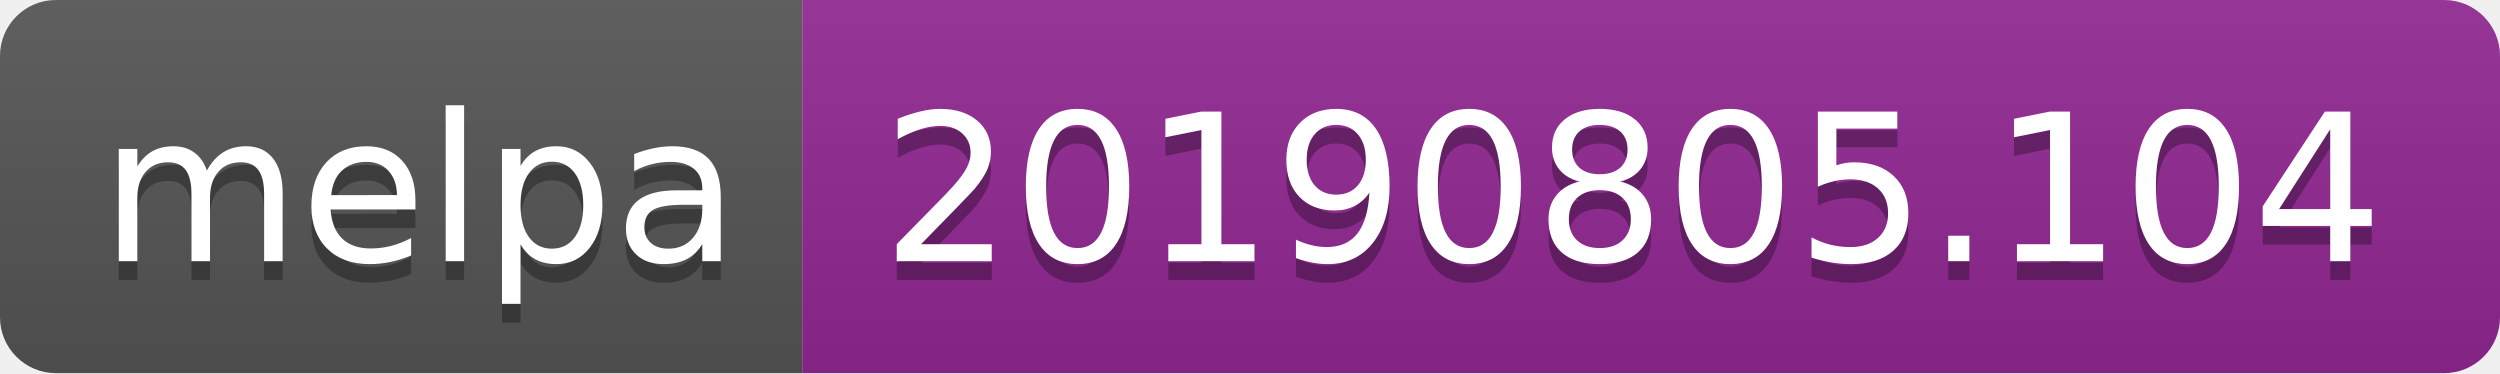
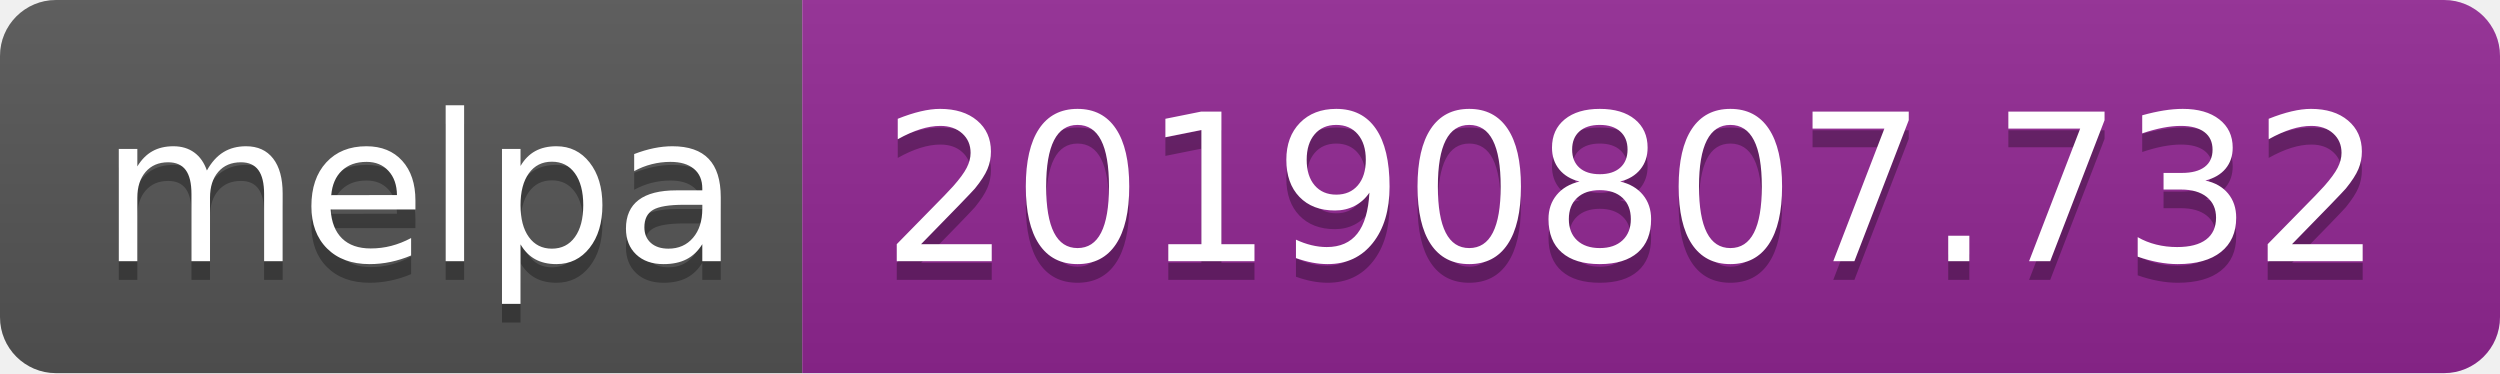
<svg xmlns="http://www.w3.org/2000/svg" width="134" height="20">
  <linearGradient id="b" x2="0" y2="100%">
    <stop offset="0" stop-color="#bbb" stop-opacity=".1" />
    <stop offset="1" stop-opacity=".1" />
  </linearGradient>
  <clipPath id="a">
    <rect width="134" height="20" rx="3" fill="#fff" />
  </clipPath>
  <g clip-path="url(#a)">
    <path fill="#555" d="M0 0h43v20H0z" />
    <path fill="#922793" d="M43 0h91v20H43z" />
    <path fill="url(#b)" d="M0 0h134v20H0z" />
  </g>
  <g fill="#fff" text-anchor="middle" font-family="DejaVu Sans,Verdana,Geneva,sans-serif" font-size="110">
    <text x="225" y="150" fill="#010101" fill-opacity=".3" transform="scale(.1)" textLength="330">melpa</text>
    <text x="225" y="140" transform="scale(.1)" textLength="330">melpa</text>
-     <text x="875" y="150" fill="#010101" fill-opacity=".3" transform="scale(.1)" textLength="810">20190805.104</text>
-     <text x="875" y="140" transform="scale(.1)" textLength="810">20190805.104</text>
+     <text x="875" y="150" fill="#010101" fill-opacity=".3" transform="scale(.1)" textLength="810">20190807.732</text>
+     <text x="875" y="140" transform="scale(.1)" textLength="810">20190807.732</text>
  </g>
</svg>
